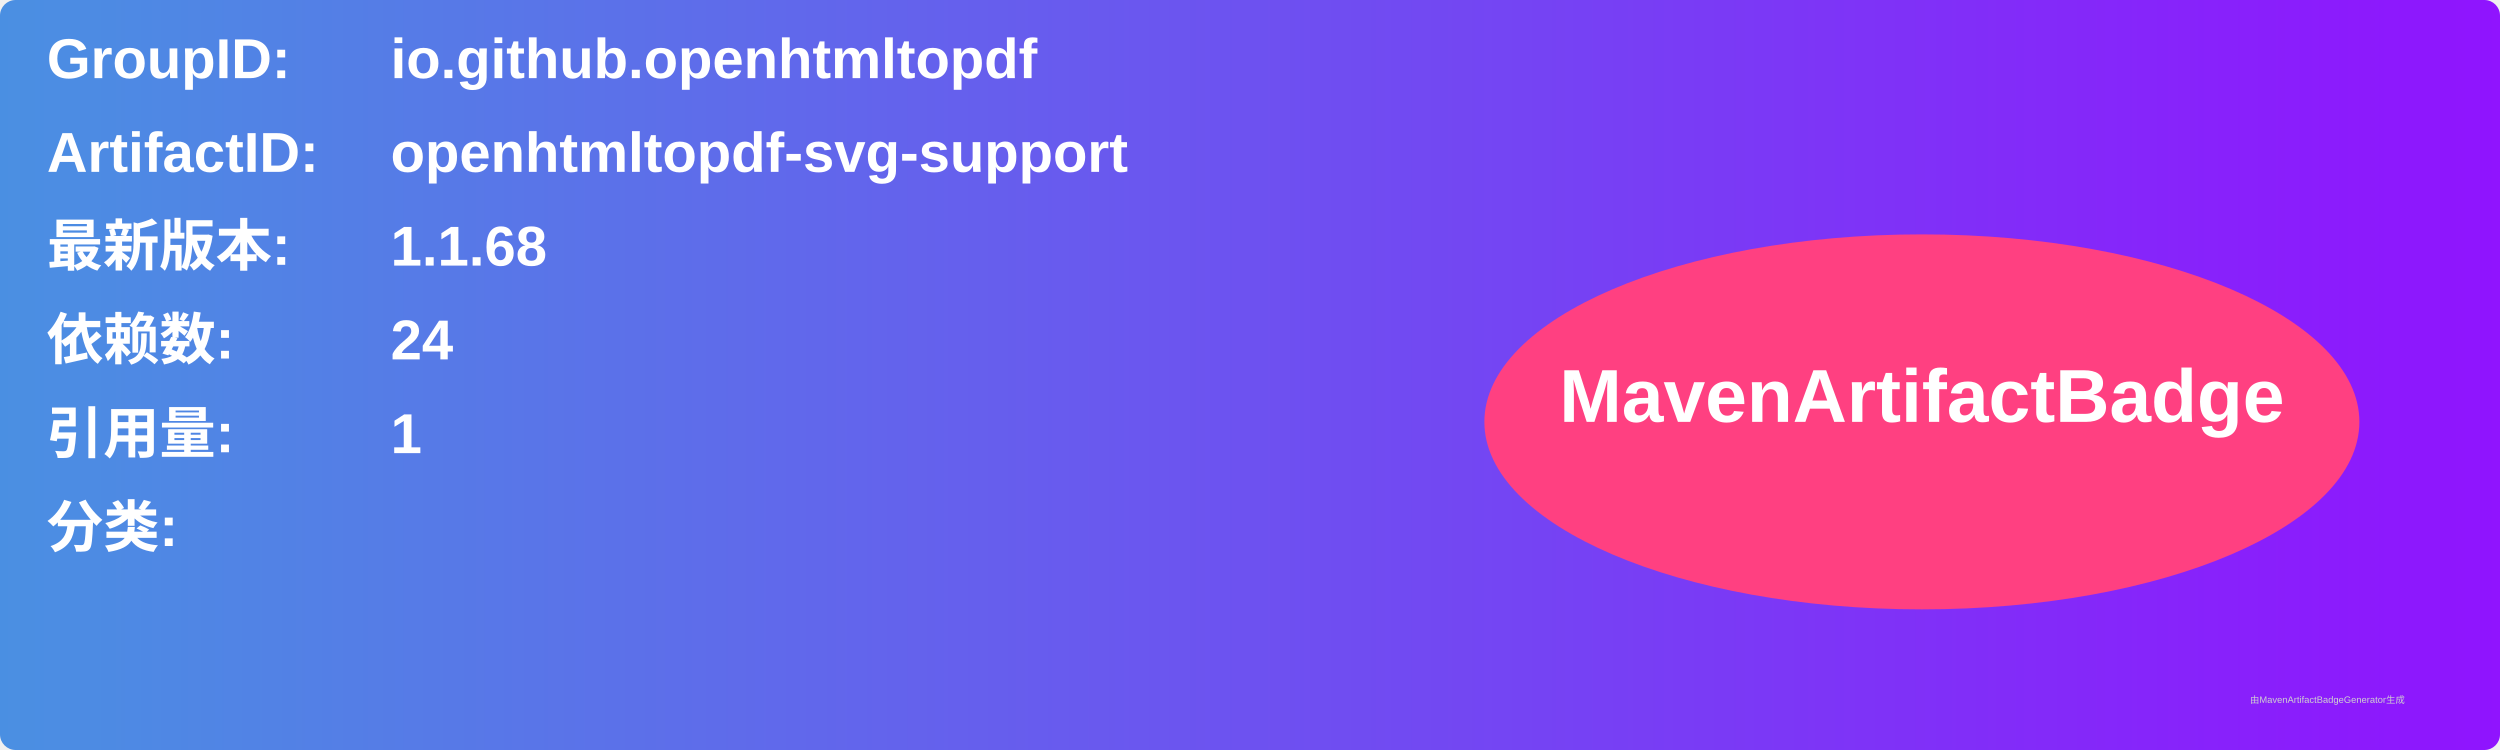
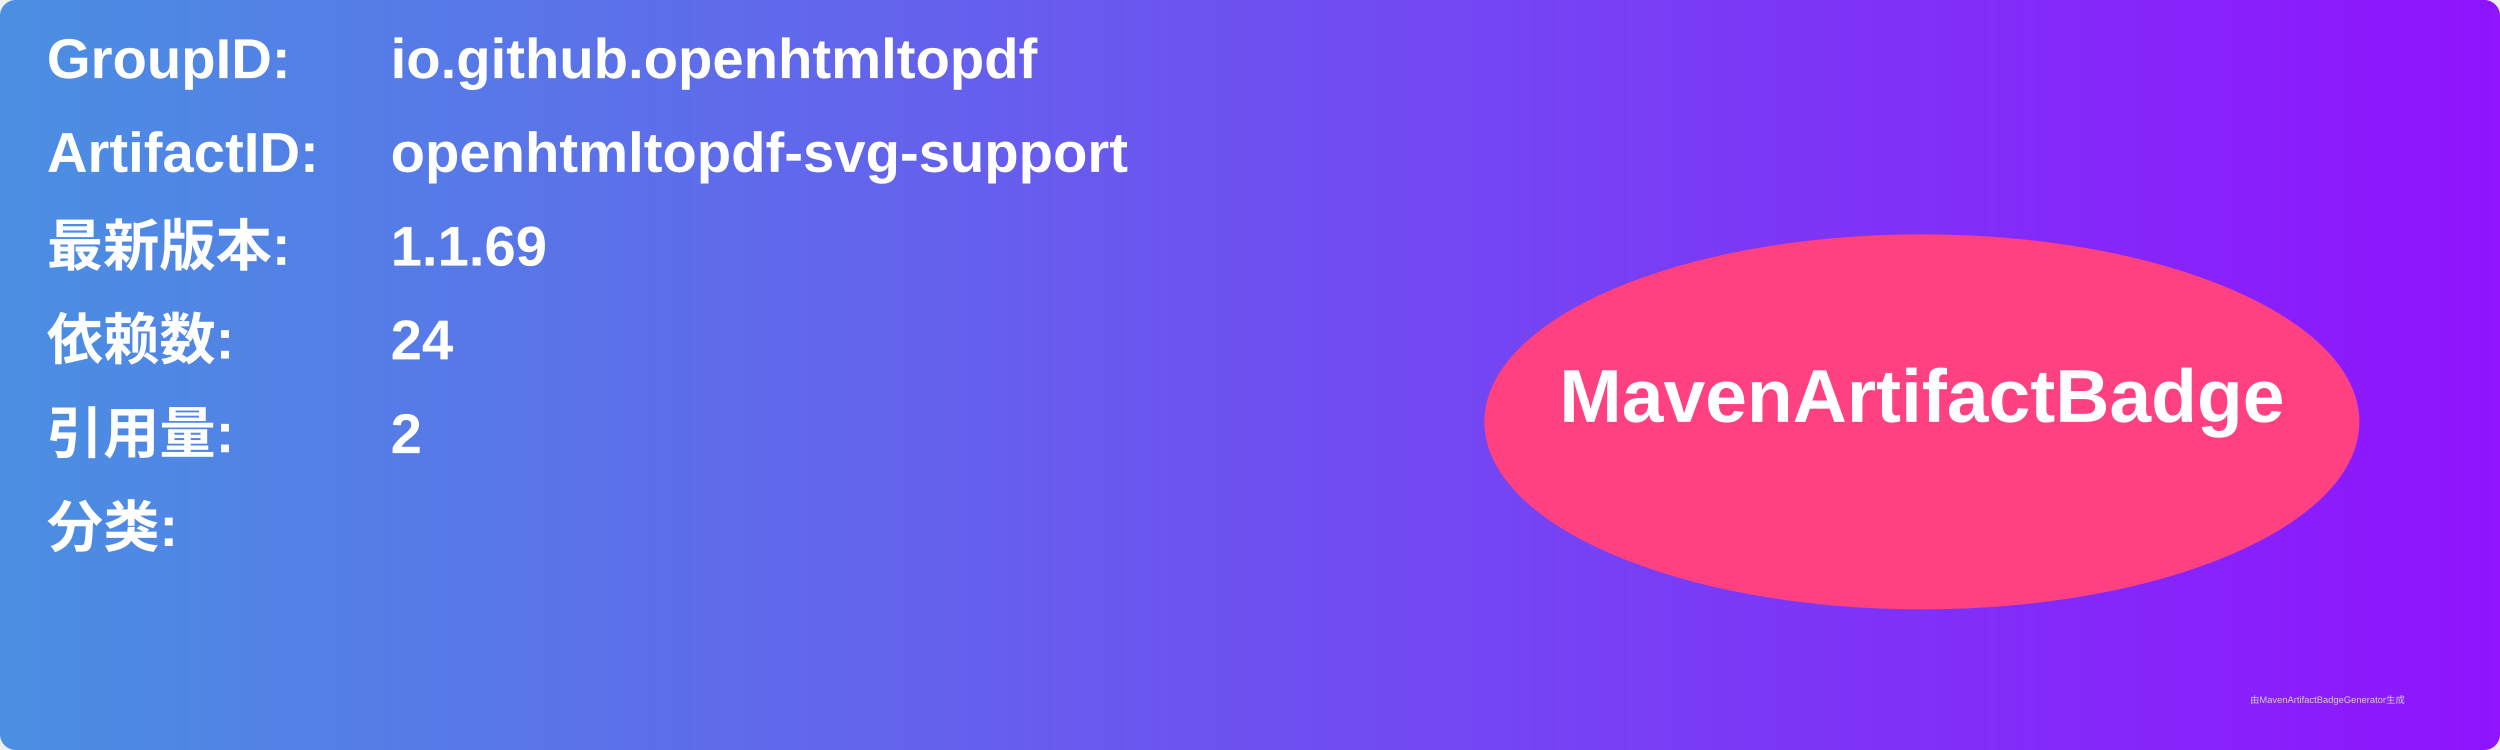
<svg xmlns="http://www.w3.org/2000/svg" width="800" height="240" viewBox="0 0 800 240">
  <linearGradient id="grad" x1="0%" y1="0%" x2="100%" y2="0%">
    <stop offset="0%" stop-color="#4a90e2" />
    <stop offset="100%" stop-color="#9013fe" />
  </linearGradient>
  <rect width="100%" height="100%" rx="5" ry="5" fill="url(#grad)" />
  <g transform="translate(15, 15)">
    <text x="0" y="10" font-family="Arial" font-size="18" fill="white" font-weight="bold" width="260">GroupID:</text>
    <text x="110" y="10" font-family="Arial" font-size="18" fill="white" font-weight="bold" width="460">io.github.openhtmltopdf</text>
    <text x="0" y="40" font-family="Arial" font-size="18" fill="white" font-weight="bold" width="260">ArtifactID:</text>
    <text x="110" y="40" font-family="Arial" font-size="18" fill="white" font-weight="bold" width="460">openhtmltopdf-svg-support</text>
    <text x="0" y="70" font-family="Arial" font-size="18" fill="white" font-weight="bold">最新版本:</text>
    <text x="110" y="70" font-family="Arial" font-size="18" fill="white" font-weight="bold">
-       <tspan font-weight="bold">1.1.68</tspan>
+       <tspan font-weight="bold">1.1.69</tspan>
    </text>
    <text x="0" y="100" font-family="Arial" font-size="18" fill="white" font-weight="bold">依赖数: </text>
    <text x="110" y="100" font-family="Arial" font-size="18" fill="white">
      <tspan font-weight="bold">24</tspan>
    </text>
    <text x="0" y="130" font-family="Arial" font-size="18" fill="white" font-weight="bold">引用量: </text>
    <text x="110" y="130" font-family="Arial" font-size="18" fill="white">
-       <tspan font-weight="bold">1</tspan>
+       <tspan font-weight="bold">2</tspan>
    </text>
    <text x="0" y="160" font-family="Arial" font-size="18" fill="white" font-weight="bold">分类:</text>
    <text x="10" y="190" font-family="Arial" font-size="10" fill="white">
      <tspan font-weight="bold" />
    </text>
    <ellipse cx="600" cy="120" rx="140" ry="60" fill="#ff4081" />
    <text x="600" y="120" text-anchor="middle" font-family="Arial" font-size="24" fill="white" font-weight="bold">MavenArtifactBadge</text>
  </g>
  <text x="720" y="225" font-family="Arial" font-size="3" fill="#d0d0d0">由MavenArtifactBadgeGenerator生成</text>
</svg>
